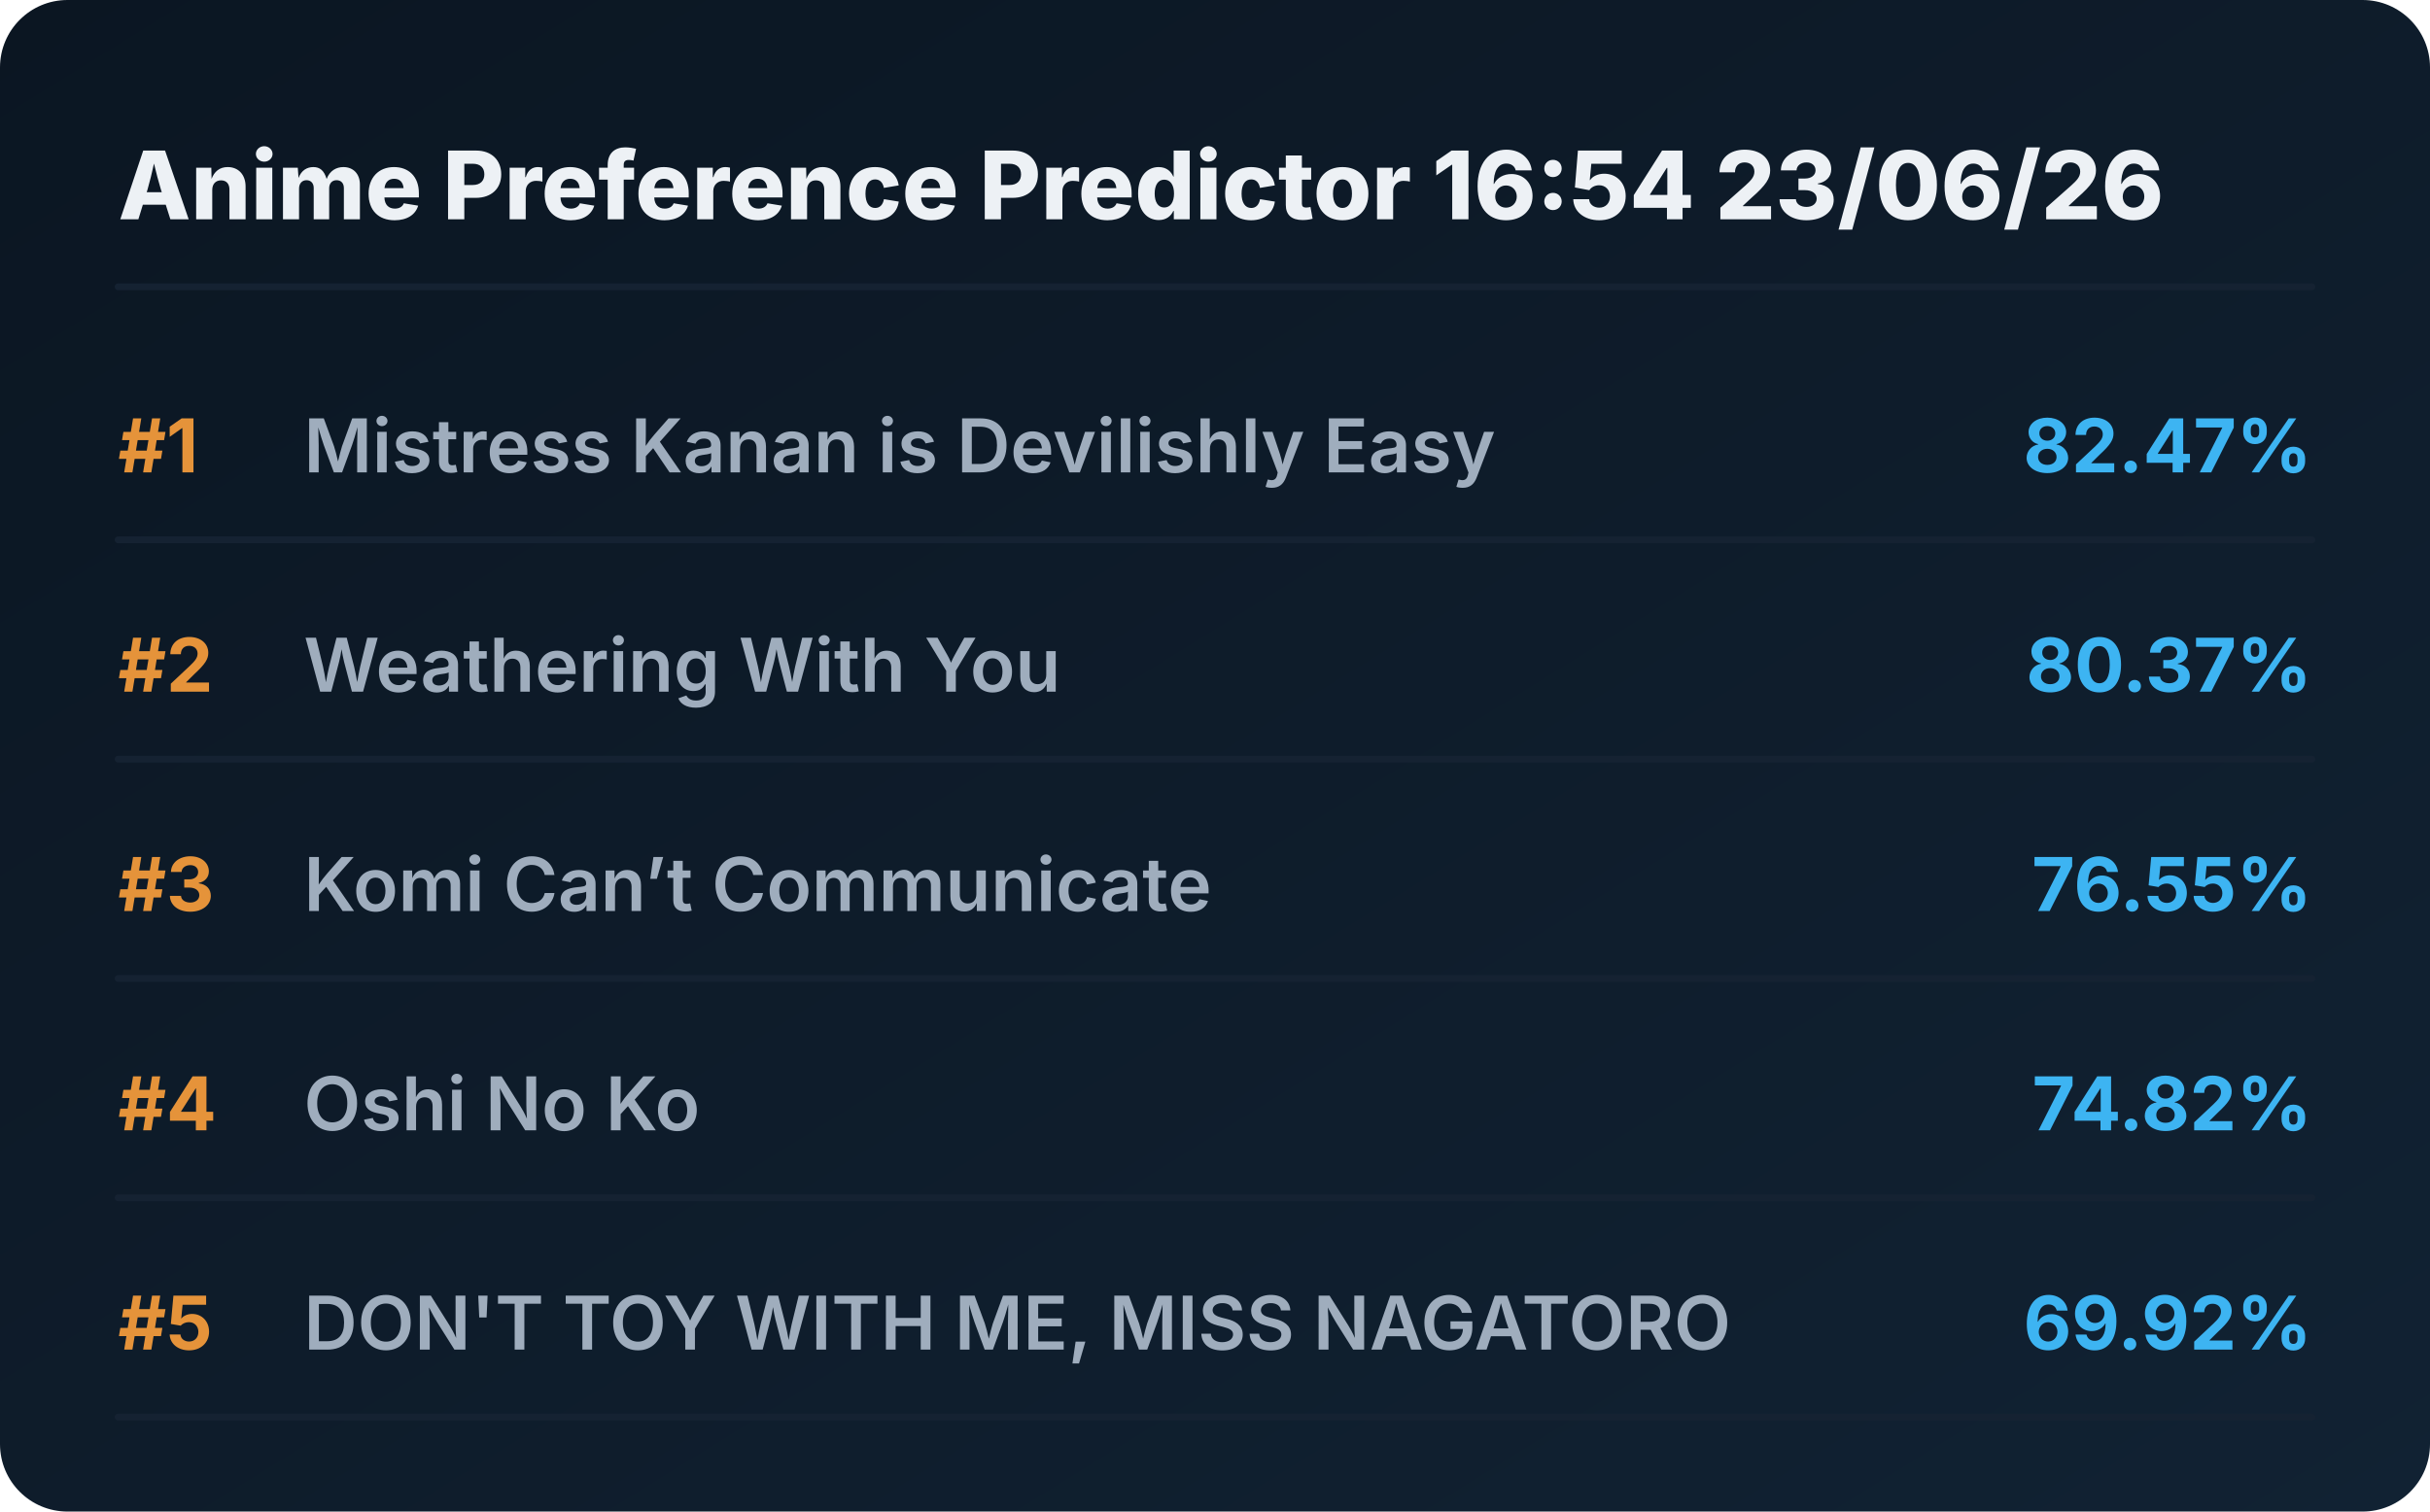
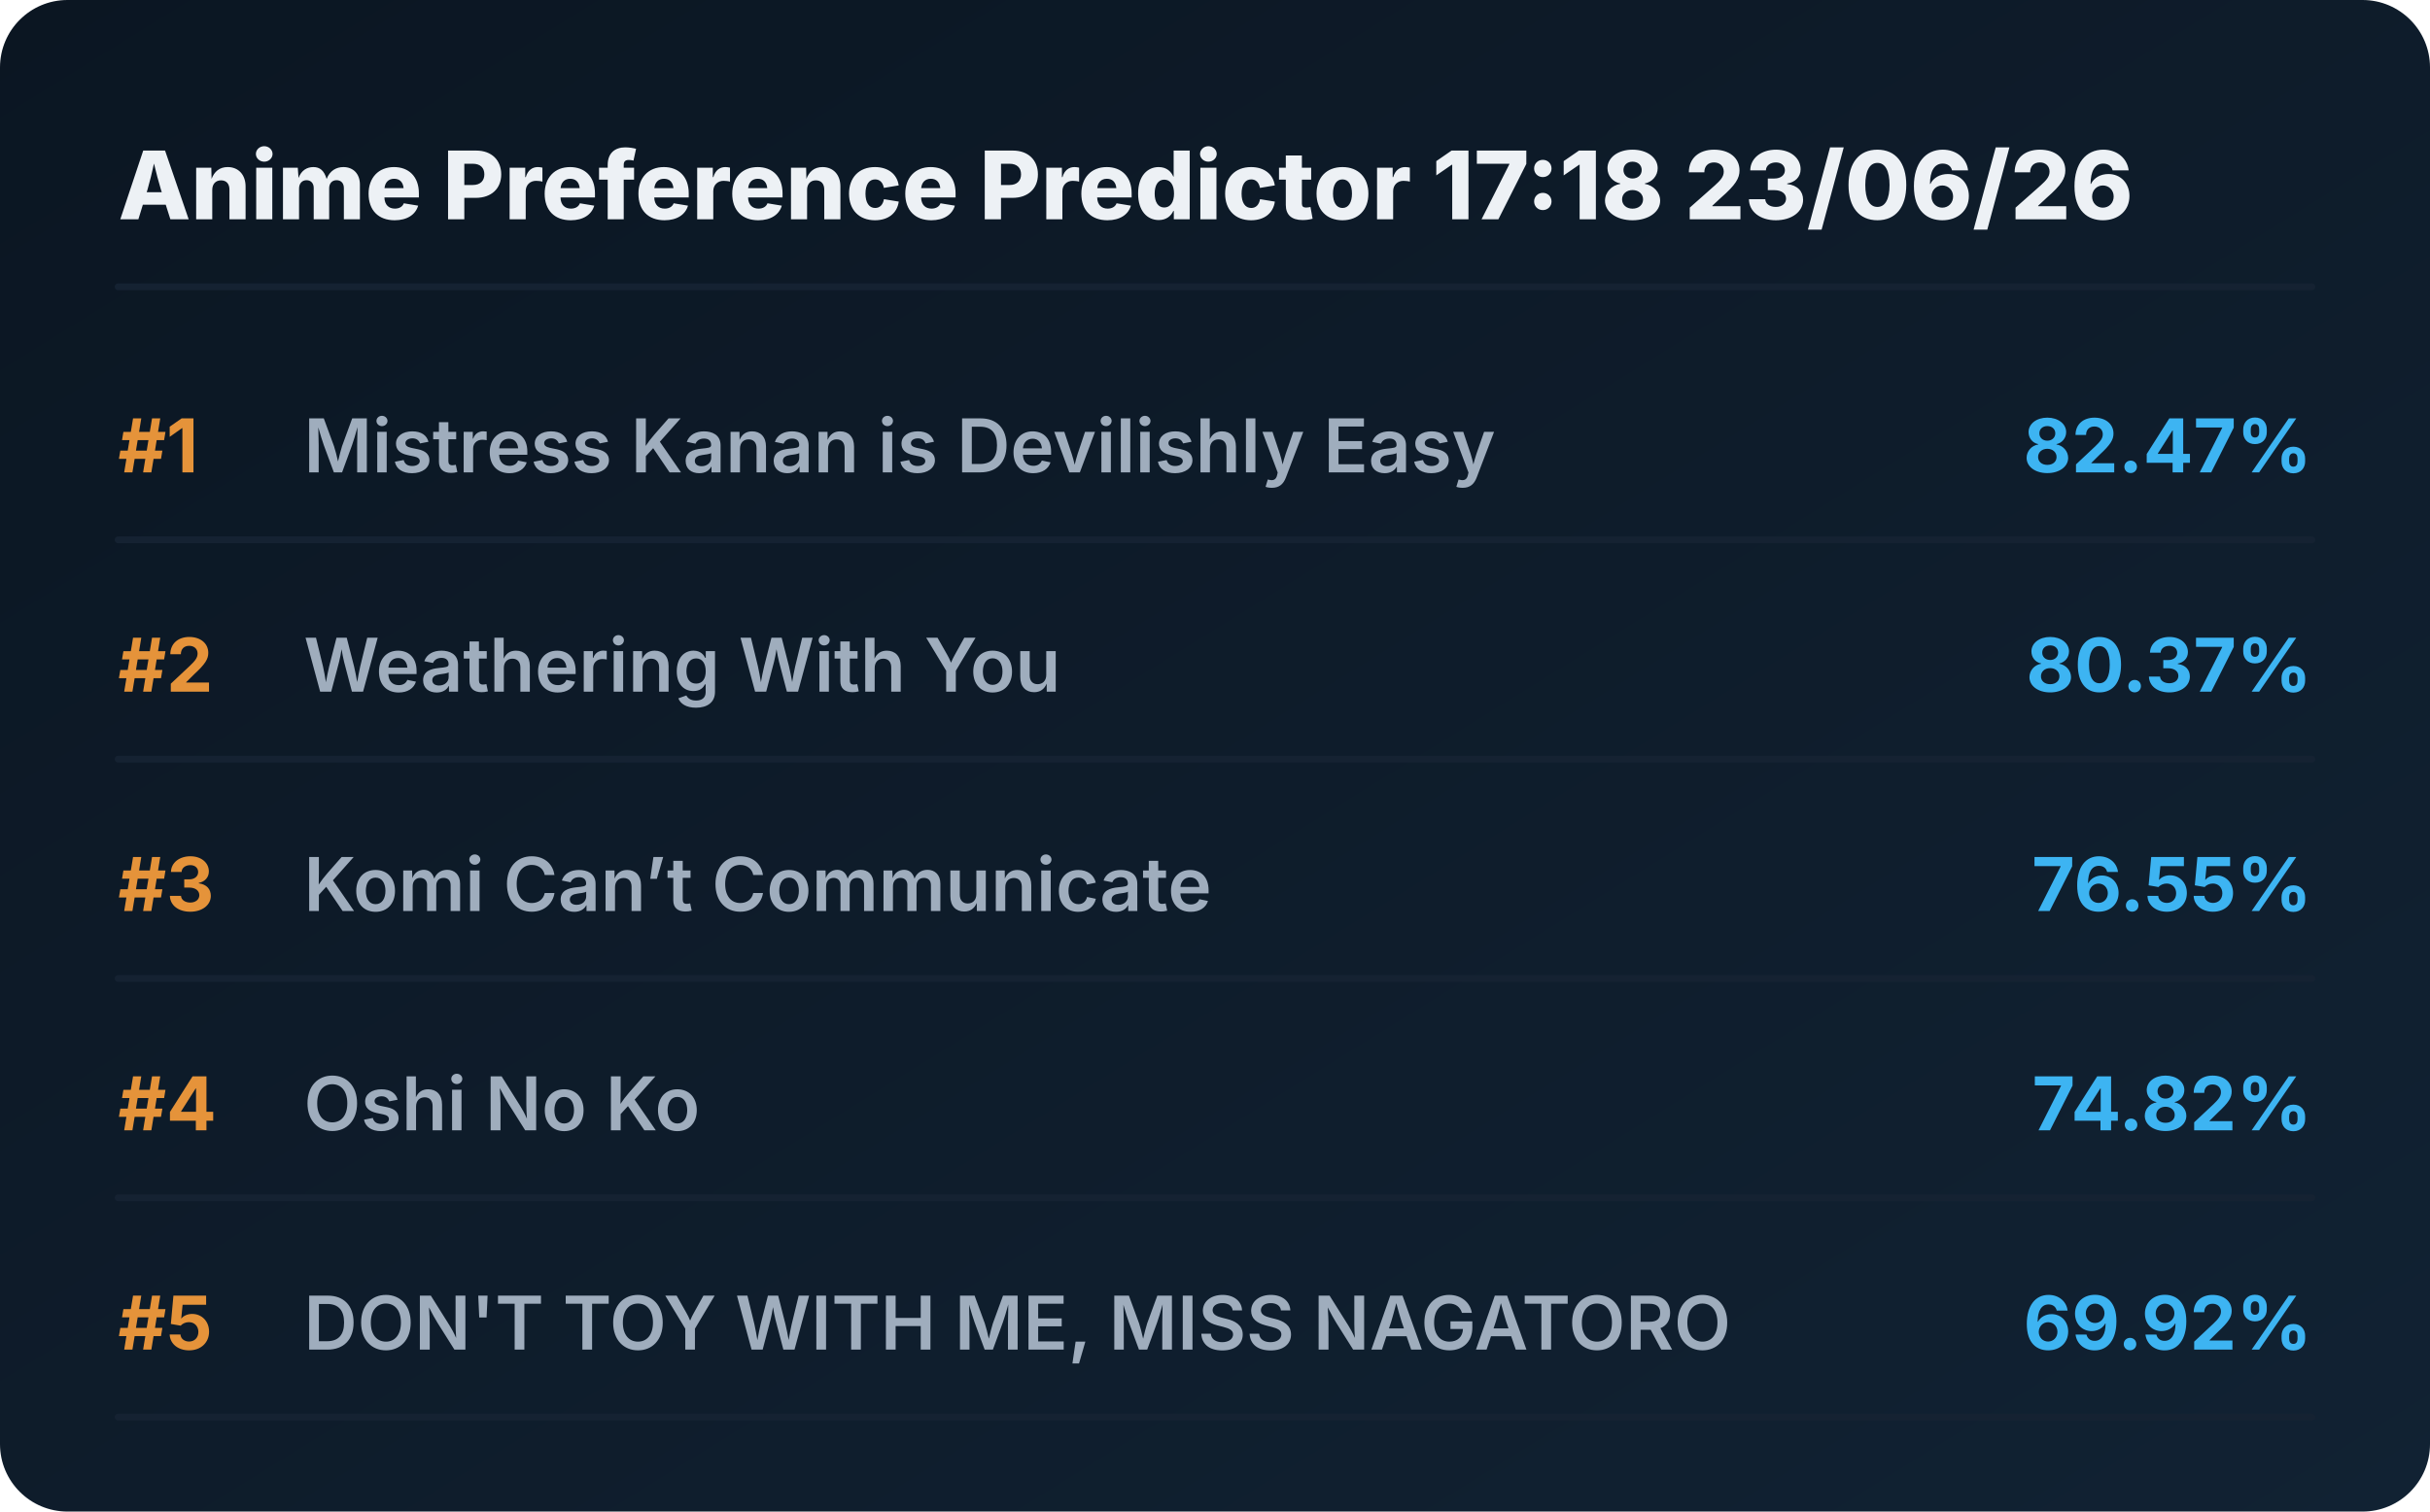
<svg xmlns="http://www.w3.org/2000/svg" viewBox="0 0 720 448" preserveAspectRatio="xMidYMid meet" style="width: 100%; height: auto; max-width: 720px;">
  <defs>
    <linearGradient id="boxGrad" x1="0%" y1="0%" x2="100%" y2="100%">
      <stop offset="0%" stop-color="#0b1622" />
      <stop offset="100%" stop-color="#112233" />
    </linearGradient>
    <clipPath id="titleClip">
      <rect x="90" y="0" width="510" height="100%" />
    </clipPath>
  </defs>
  <style>
    .bg { fill: url(#boxGrad); rx: 20px; }
    .header { font-family: 'Overpass', 'Inter', system-ui, sans-serif; font-weight: 800; font-size: 28px; fill: #edf1f5; }
    .rank { font-family: 'Overpass', 'Inter', system-ui, sans-serif; font-weight: 700; font-size: 22px; fill: #e5933a; }
    .title { font-family: 'Overpass', 'Inter', system-ui, sans-serif; font-weight: 600; font-size: 22px; fill: #9fadbd; }
    .score { font-family: 'Overpass', 'Inter', system-ui, sans-serif; font-weight: 700; font-size: 22px; fill: #3db4f2; }
    .line { stroke: #152232; stroke-width: 2; stroke-linecap: round; }
  </style>
  <rect class="bg" width="720" height="448" />
-   <text x="35" y="65" class="header">Anime Preference Predictor 16:54 23/06/26</text>
+   <text x="35" y="65" class="header">Anime Preference Predictor 17:18 23/06/26</text>
  <line x1="35" y1="85" x2="685" y2="85" class="line" />
  <g transform="translate(0, 0)">
    <text x="35" y="140" class="rank">#1</text>
    <text x="90" y="140" class="title">Mistress Kanan is Devilishly Easy</text>
    <text x="685" y="140" class="score" text-anchor="end">82.47%</text>
    <line x1="35" y1="160" x2="685" y2="160" class="line" />
  </g>
  <g transform="translate(0, 65)">
    <text x="35" y="140" class="rank">#2</text>
    <text x="90" y="140" class="title">Weathering With You</text>
    <text x="685" y="140" class="score" text-anchor="end">80.37%</text>
    <line x1="35" y1="160" x2="685" y2="160" class="line" />
  </g>
  <g transform="translate(0, 130)">
    <text x="35" y="140" class="rank">#3</text>
    <text x="90" y="140" class="title">Komi Can’t Communicate</text>
    <text x="685" y="140" class="score" text-anchor="end">76.55%</text>
    <line x1="35" y1="160" x2="685" y2="160" class="line" />
  </g>
  <g transform="translate(0, 195)">
    <text x="35" y="140" class="rank">#4</text>
    <text x="90" y="140" class="title">Oshi No Ko</text>
    <text x="685" y="140" class="score" text-anchor="end">74.82%</text>
    <line x1="35" y1="160" x2="685" y2="160" class="line" />
  </g>
  <g transform="translate(0, 260)">
    <text x="35" y="140" class="rank">#5</text>
    <text x="90" y="140" class="title">DON'T TOY WITH ME, MISS NAGATORO</text>
    <text x="685" y="140" class="score" text-anchor="end">69.92%</text>
    <line x1="35" y1="160" x2="685" y2="160" class="line" />
  </g>
</svg>
